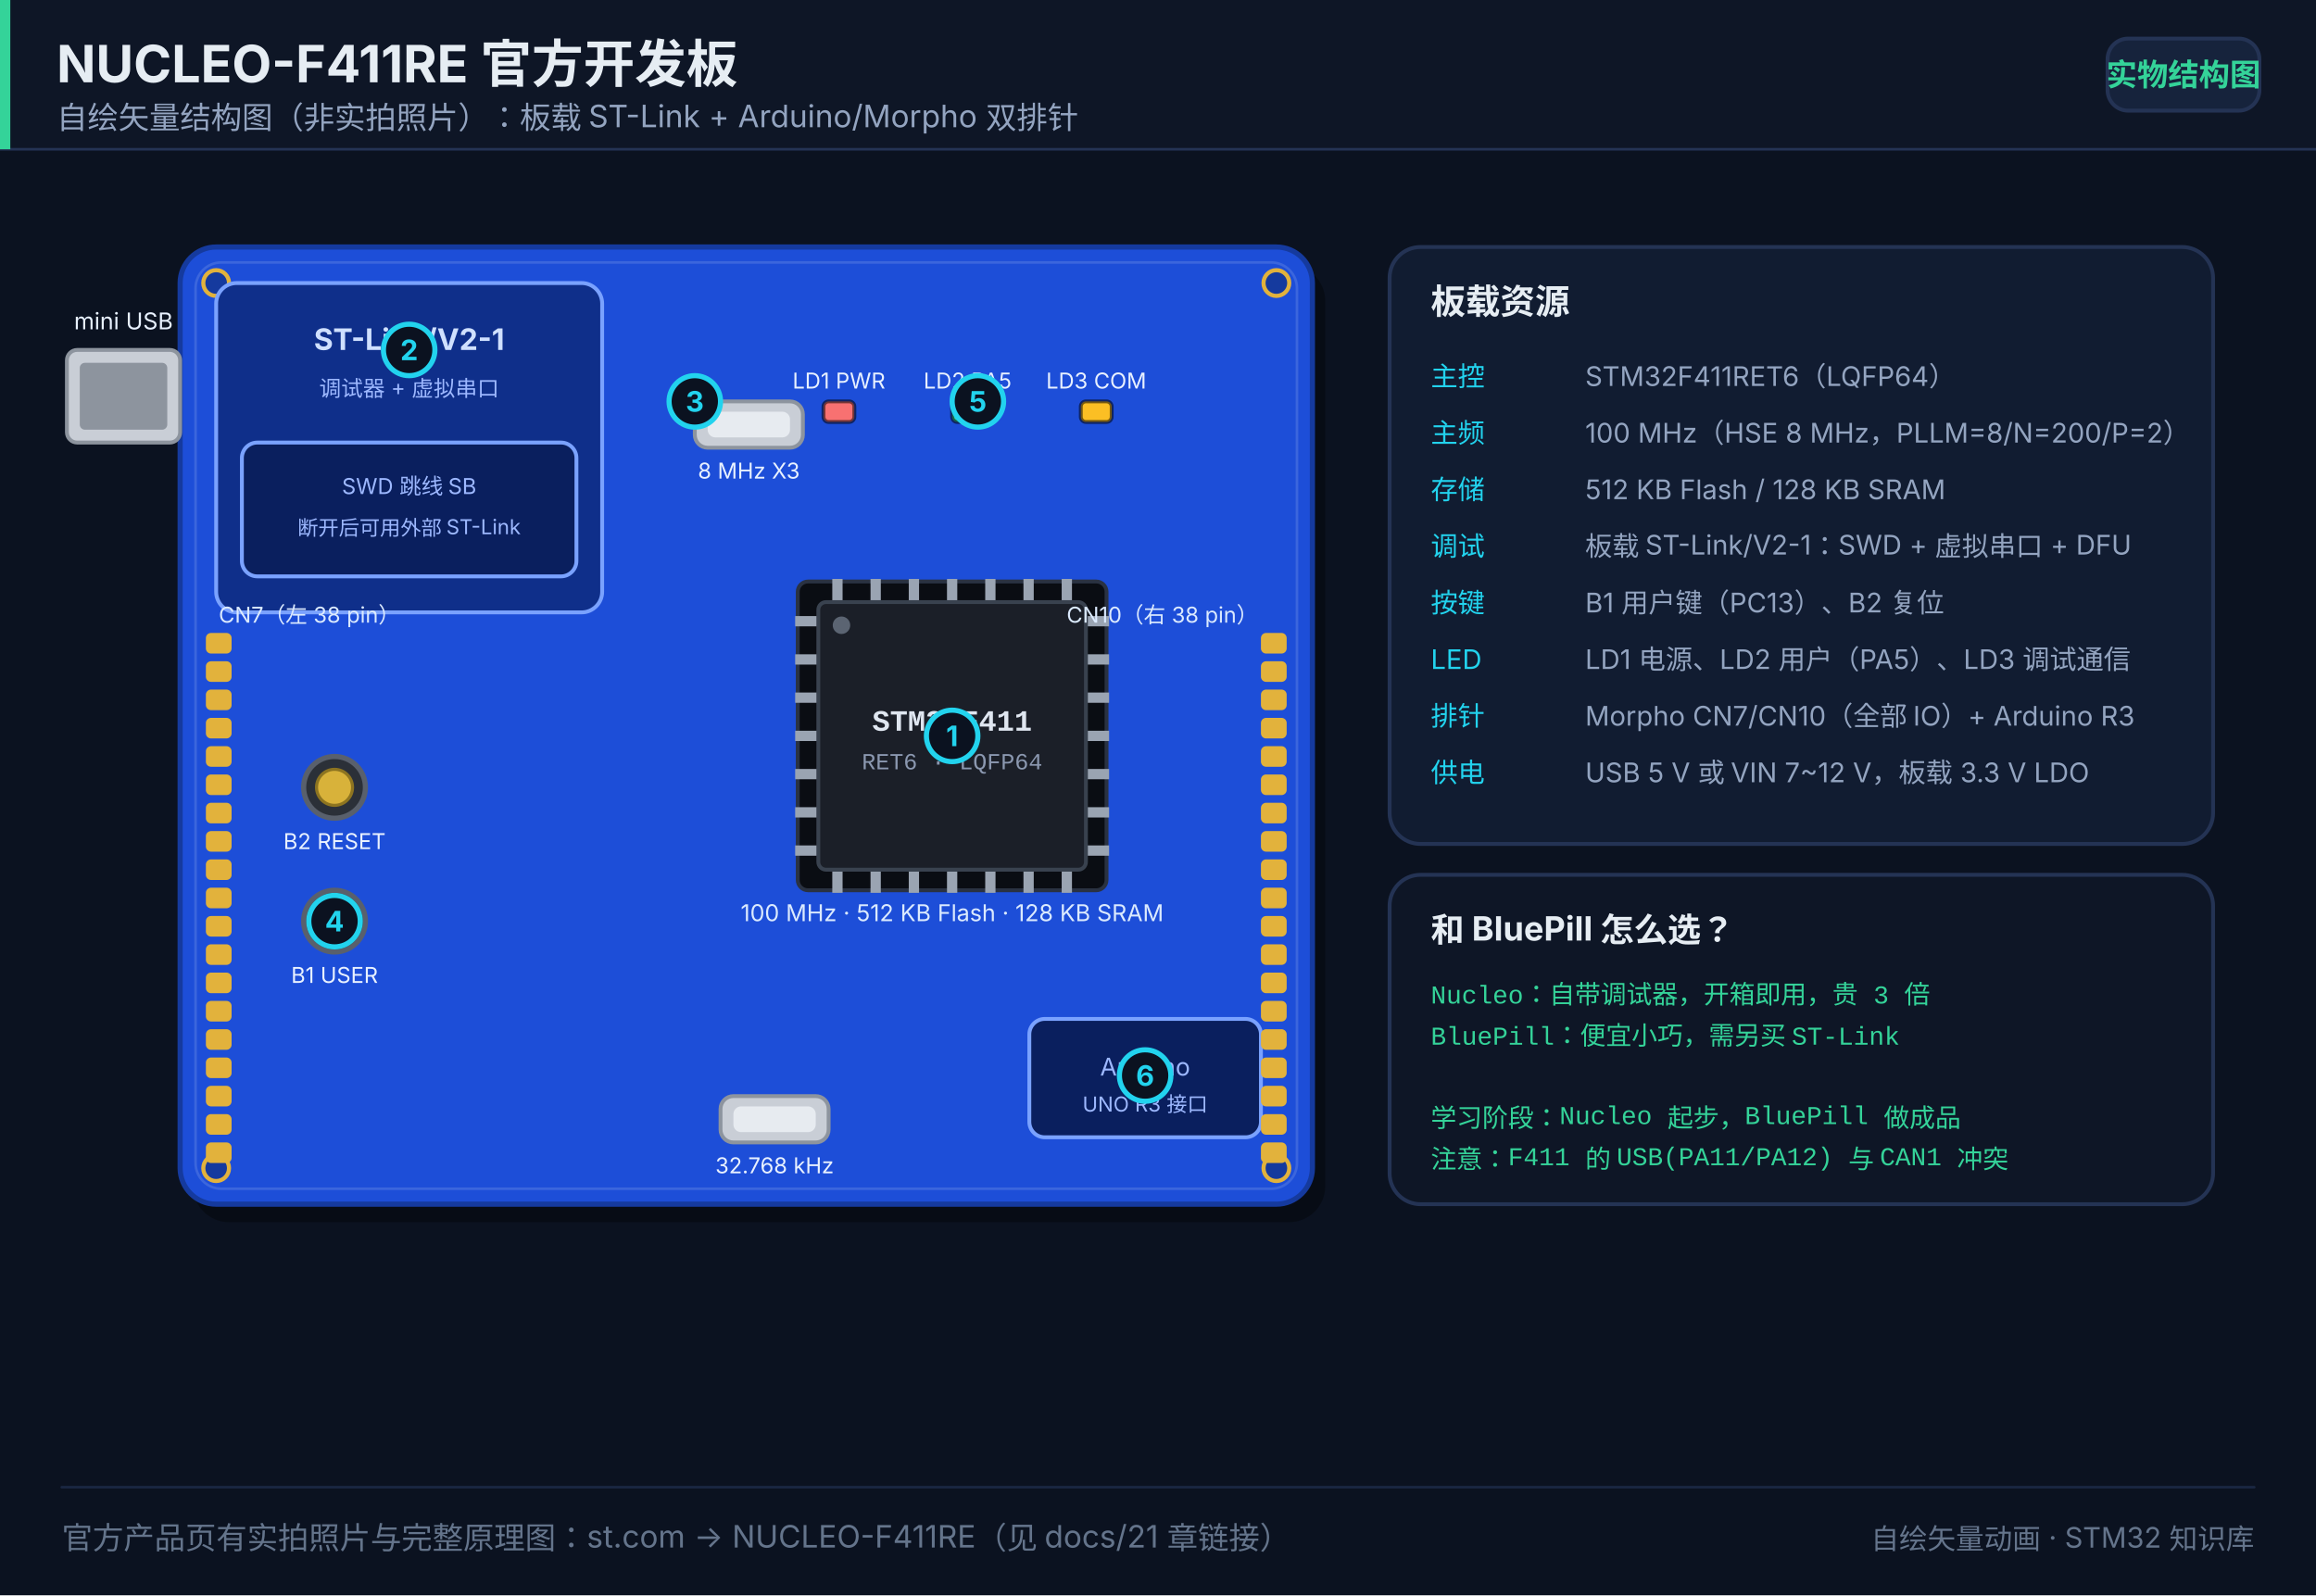
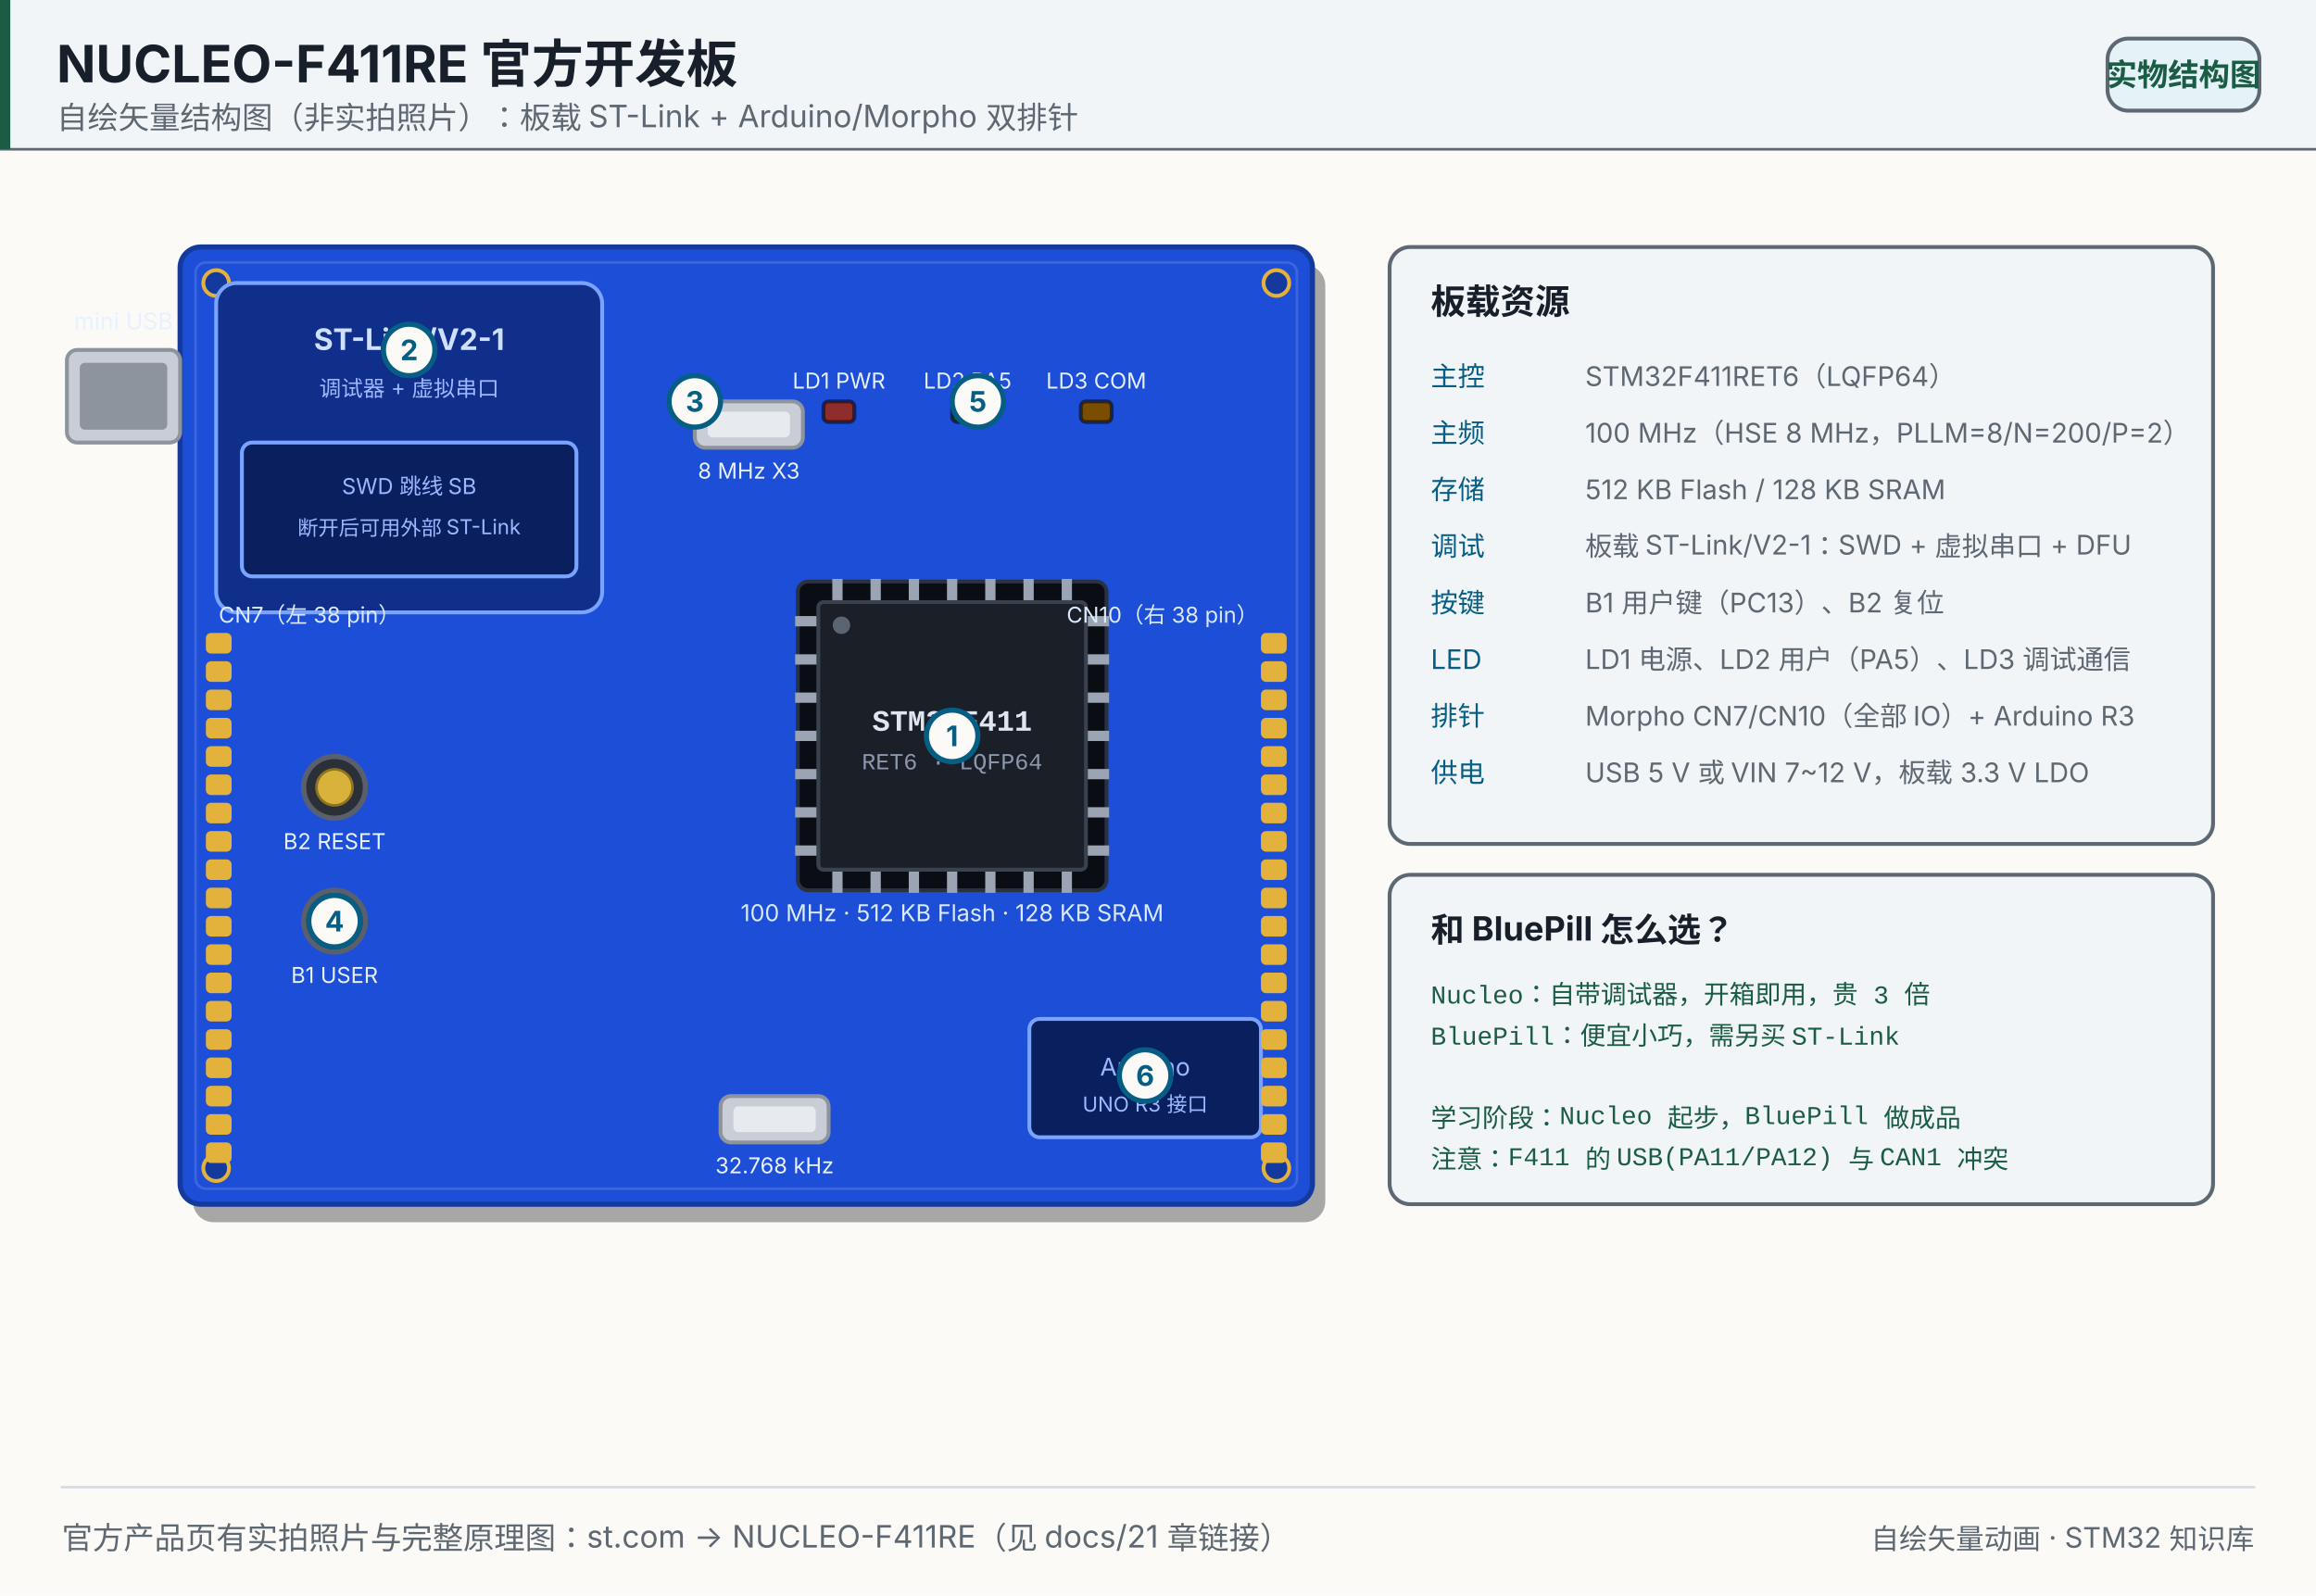
<svg xmlns="http://www.w3.org/2000/svg" width="900" height="620" viewBox="0 0 900 620" role="img" aria-label="NUCLEO-F411RE 官方开发板">
-   <rect x="0" y="0" width="900" height="620" fill="#0b1220" />
-   <rect x="0" y="0" width="900" height="58" fill="#0e1626" opacity="1" />
-   <line x1="0" y1="58" x2="900" y2="58" stroke="#243354" stroke-width="1" stroke-linecap="round" opacity="1" />
-   <rect x="0" y="0" width="4" height="58" fill="#34d399" opacity="1" />
-   <text x="22" y="32" font-size="20" fill="#e6edf3" text-anchor="start" opacity="1" font-family="'PingFang SC','Hiragino Sans GB','Microsoft YaHei',system-ui,-apple-system,'Segoe UI',sans-serif" font-weight="700">NUCLEO-F411RE 官方开发板</text>
-   <text x="22" y="50" font-size="12" fill="#93a4c0" text-anchor="start" opacity="1" font-family="'PingFang SC','Hiragino Sans GB','Microsoft YaHei',system-ui,-apple-system,'Segoe UI',sans-serif">自绘矢量结构图（非实拍照片）：板载 ST-Link + Arduino/Morpho 双排针</text>
-   <rect x="819" y="15" width="59" height="28" fill="#16233c" opacity="1" rx="8" stroke="#243354" stroke-width="1.5" />
-   <text x="848.5" y="33.32" font-size="12" fill="#34d399" text-anchor="middle" opacity="1" font-family="'PingFang SC','Hiragino Sans GB','Microsoft YaHei',system-ui,-apple-system,'Segoe UI',sans-serif" font-weight="600">实物结构图</text>
-   <rect x="75" y="103" width="440" height="372" fill="#00000055" opacity="1" rx="14" />
-   <rect x="70" y="96" width="440" height="372" fill="#1d4ed8" opacity="1" rx="14" stroke="#153a9e" stroke-width="2" />
-   <rect x="76" y="102" width="428" height="360" fill="none" opacity="1" rx="10" stroke="#ffffff22" stroke-width="1" />
-   <circle cx="84" cy="110" r="5" fill="#153a9e" opacity="1" stroke="#e2b23c" stroke-width="1.6" />
-   <circle cx="496" cy="110" r="5" fill="#153a9e" opacity="1" stroke="#e2b23c" stroke-width="1.6" />
-   <circle cx="84" cy="454" r="5" fill="#153a9e" opacity="1" stroke="#e2b23c" stroke-width="1.6" />
-   <circle cx="496" cy="454" r="5" fill="#153a9e" opacity="1" stroke="#e2b23c" stroke-width="1.6" />
+   <rect x="0" y="0" width="900" height="620" fill="#fbfaf7" />
+   <rect x="0" y="0" width="900" height="58" fill="#f1f5f7" opacity="1" />
+   <line x1="0" y1="58" x2="900" y2="58" stroke="#5e6872" stroke-width="1" stroke-linecap="round" opacity="1" />
+   <rect x="0" y="0" width="4" height="58" fill="#1b5c45" opacity="1" />
+   <text x="22" y="32" font-size="20" fill="#17202a" text-anchor="start" opacity="1" font-family="'PingFang SC','Hiragino Sans GB','Microsoft YaHei',system-ui,-apple-system,'Segoe UI',sans-serif" font-weight="700">NUCLEO-F411RE 官方开发板</text>
+   <text x="22" y="50" font-size="12" fill="#5e6872" text-anchor="start" opacity="1" font-family="'PingFang SC','Hiragino Sans GB','Microsoft YaHei',system-ui,-apple-system,'Segoe UI',sans-serif">自绘矢量结构图（非实拍照片）：板载 ST-Link + Arduino/Morpho 双排针</text>
+   <rect x="819" y="15" width="59" height="28" fill="#e5f3f8" opacity="1" rx="8" stroke="#5e6872" stroke-width="1.5" />
+   <text x="848.5" y="33.32" font-size="12" fill="#1b5c45" text-anchor="middle" opacity="1" font-family="'PingFang SC','Hiragino Sans GB','Microsoft YaHei',system-ui,-apple-system,'Segoe UI',sans-serif" font-weight="600">实物结构图</text>
+   <rect x="75" y="103" width="440" height="372" fill="#00000055" opacity="1" rx="8" />
+   <rect x="70" y="96" width="440" height="372" fill="#1d4ed8" opacity="1" rx="8" stroke="#153a9e" stroke-width="2" />
+   <rect x="76" y="102" width="428" height="360" fill="none" opacity="1" rx="4" stroke="#ffffff22" stroke-width="1" />
+   <circle cx="84" cy="110" r="5" fill="#153a9e" opacity="1" stroke="#e2b23c" stroke-width="1.5" />
+   <circle cx="496" cy="110" r="5" fill="#153a9e" opacity="1" stroke="#e2b23c" stroke-width="1.5" />
+   <circle cx="84" cy="454" r="5" fill="#153a9e" opacity="1" stroke="#e2b23c" stroke-width="1.5" />
+   <circle cx="496" cy="454" r="5" fill="#153a9e" opacity="1" stroke="#e2b23c" stroke-width="1.5" />
  <rect x="84" y="110" width="150" height="128" fill="#0f2f8a" opacity="1" rx="8" stroke="#7aa2ff" stroke-width="1.5" />
  <text x="159" y="136" font-size="11.5" fill="#cfe0ff" text-anchor="middle" opacity="1" font-family="'PingFang SC','Hiragino Sans GB','Microsoft YaHei',system-ui,-apple-system,'Segoe UI',sans-serif" font-weight="700">ST-Link/V2-1</text>
  <text x="159" y="154" font-size="8.5" fill="#9db8ff" text-anchor="middle" opacity="1" font-family="'PingFang SC','Hiragino Sans GB','Microsoft YaHei',system-ui,-apple-system,'Segoe UI',sans-serif">调试器 + 虚拟串口</text>
  <rect x="26" y="136" width="44" height="36" fill="#c9ced6" opacity="1" rx="4" stroke="#8d949e" stroke-width="1.5" />
  <rect x="31" y="141" width="34" height="26" fill="#8d949e" opacity="1" rx="2" />
  <text x="48" y="128" font-size="9" fill="#e8f1ff" text-anchor="middle" opacity="1" font-family="'PingFang SC','Hiragino Sans GB','Microsoft YaHei',system-ui,-apple-system,'Segoe UI',sans-serif">mini USB</text>
-   <rect x="94" y="172" width="130" height="52" fill="#0a1f5e" opacity="1" rx="6" stroke="#7aa2ff" stroke-width="1.5" />
+   <rect x="94" y="172" width="130" height="52" fill="#0a1f5e" opacity="1" rx="4" stroke="#7aa2ff" stroke-width="1.5" />
  <text x="159" y="192" font-size="8.5" fill="#9db8ff" text-anchor="middle" opacity="1" font-family="'PingFang SC','Hiragino Sans GB','Microsoft YaHei',system-ui,-apple-system,'Segoe UI',sans-serif">SWD 跳线 SB</text>
  <text x="159" y="208" font-size="8" fill="#9db8ff" text-anchor="middle" opacity="1" font-family="'PingFang SC','Hiragino Sans GB','Microsoft YaHei',system-ui,-apple-system,'Segoe UI',sans-serif">断开后可用外部 ST-Link</text>
  <rect x="310" y="226" width="120" height="120" fill="#0a0d13" opacity="1" rx="4" stroke="#2a3242" stroke-width="1.5" />
  <rect x="309" y="239.429" width="9" height="4" fill="#9aa4b2" opacity="1" />
  <rect x="422" y="239.429" width="9" height="4" fill="#9aa4b2" opacity="1" />
  <rect x="323.429" y="225" width="4" height="9" fill="#9aa4b2" opacity="1" />
  <rect x="323.429" y="338" width="4" height="9" fill="#9aa4b2" opacity="1" />
  <rect x="309" y="254.286" width="9" height="4" fill="#9aa4b2" opacity="1" />
  <rect x="422" y="254.286" width="9" height="4" fill="#9aa4b2" opacity="1" />
  <rect x="338.286" y="225" width="4" height="9" fill="#9aa4b2" opacity="1" />
  <rect x="338.286" y="338" width="4" height="9" fill="#9aa4b2" opacity="1" />
  <rect x="309" y="269.143" width="9" height="4" fill="#9aa4b2" opacity="1" />
  <rect x="422" y="269.143" width="9" height="4" fill="#9aa4b2" opacity="1" />
  <rect x="353.143" y="225" width="4" height="9" fill="#9aa4b2" opacity="1" />
  <rect x="353.143" y="338" width="4" height="9" fill="#9aa4b2" opacity="1" />
  <rect x="309" y="284" width="9" height="4" fill="#9aa4b2" opacity="1" />
  <rect x="422" y="284" width="9" height="4" fill="#9aa4b2" opacity="1" />
  <rect x="368" y="225" width="4" height="9" fill="#9aa4b2" opacity="1" />
  <rect x="368" y="338" width="4" height="9" fill="#9aa4b2" opacity="1" />
  <rect x="309" y="298.857" width="9" height="4" fill="#9aa4b2" opacity="1" />
  <rect x="422" y="298.857" width="9" height="4" fill="#9aa4b2" opacity="1" />
  <rect x="382.857" y="225" width="4" height="9" fill="#9aa4b2" opacity="1" />
  <rect x="382.857" y="338" width="4" height="9" fill="#9aa4b2" opacity="1" />
  <rect x="309" y="313.714" width="9" height="4" fill="#9aa4b2" opacity="1" />
  <rect x="422" y="313.714" width="9" height="4" fill="#9aa4b2" opacity="1" />
  <rect x="397.714" y="225" width="4" height="9" fill="#9aa4b2" opacity="1" />
  <rect x="397.714" y="338" width="4" height="9" fill="#9aa4b2" opacity="1" />
  <rect x="309" y="328.571" width="9" height="4" fill="#9aa4b2" opacity="1" />
  <rect x="422" y="328.571" width="9" height="4" fill="#9aa4b2" opacity="1" />
  <rect x="412.571" y="225" width="4" height="9" fill="#9aa4b2" opacity="1" />
  <rect x="412.571" y="338" width="4" height="9" fill="#9aa4b2" opacity="1" />
-   <rect x="318" y="234" width="104" height="104" fill="#1b1f28" opacity="1" rx="3" stroke="#39424f" stroke-width="1.5" />
+   <rect x="318" y="234" width="104" height="104" fill="#1b1f28" opacity="1" rx="2" stroke="#39424f" stroke-width="1.5" />
  <circle cx="327" cy="243" r="3.4" fill="#5b6472" opacity="1" />
  <text x="370" y="284" font-size="11.5" fill="#dfe6f0" text-anchor="middle" opacity="1" font-family="ui-monospace,SFMono-Regular,'JetBrains Mono',Consolas,'Courier New',monospace" font-weight="700">STM32F411</text>
  <text x="370" y="299" font-size="9" fill="#8b98b0" text-anchor="middle" opacity="1" font-family="ui-monospace,SFMono-Regular,'JetBrains Mono',Consolas,'Courier New',monospace">RET6 · LQFP64</text>
  <text x="370" y="358" font-size="9" fill="#dbeafe" text-anchor="middle" opacity="1" font-family="'PingFang SC','Hiragino Sans GB','Microsoft YaHei',system-ui,-apple-system,'Segoe UI',sans-serif">100 MHz · 512 KB Flash · 128 KB SRAM</text>
-   <rect x="270" y="156" width="42" height="18" fill="#c9ced6" opacity="1" rx="5" stroke="#8d949e" stroke-width="1.5" />
-   <rect x="275" y="160" width="32" height="10" fill="#e7ebf0" opacity="1" rx="3" />
+   <rect x="270" y="156" width="42" height="18" fill="#c9ced6" opacity="1" rx="4" stroke="#8d949e" stroke-width="1.5" />
+   <rect x="275" y="160" width="32" height="10" fill="#e7ebf0" opacity="1" rx="2" />
  <text x="291" y="186" font-size="8.5" fill="#e8f1ff" text-anchor="middle" opacity="1" font-family="'PingFang SC','Hiragino Sans GB','Microsoft YaHei',system-ui,-apple-system,'Segoe UI',sans-serif">8 MHz X3</text>
-   <rect x="280" y="426" width="42" height="18" fill="#c9ced6" opacity="1" rx="5" stroke="#8d949e" stroke-width="1.5" />
-   <rect x="285" y="430" width="32" height="10" fill="#e7ebf0" opacity="1" rx="3" />
+   <rect x="280" y="426" width="42" height="18" fill="#c9ced6" opacity="1" rx="4" stroke="#8d949e" stroke-width="1.5" />
+   <rect x="285" y="430" width="32" height="10" fill="#e7ebf0" opacity="1" rx="2" />
  <text x="301" y="456" font-size="8.5" fill="#e8f1ff" text-anchor="middle" opacity="1" font-family="'PingFang SC','Hiragino Sans GB','Microsoft YaHei',system-ui,-apple-system,'Segoe UI',sans-serif">32.768 kHz</text>
  <circle cx="130" cy="306" r="12" fill="#2b3038" opacity="1" stroke="#59606c" stroke-width="2" />
-   <circle cx="130" cy="306" r="7" fill="#d8b23a" opacity="1" stroke="#8d7420" stroke-width="1.2" />
+   <circle cx="130" cy="306" r="7" fill="#d8b23a" opacity="1" stroke="#8d7420" stroke-width="1" />
  <text x="130" y="330" font-size="8.5" fill="#e8f1ff" text-anchor="middle" opacity="1" font-family="'PingFang SC','Hiragino Sans GB','Microsoft YaHei',system-ui,-apple-system,'Segoe UI',sans-serif">B2 RESET</text>
  <circle cx="130" cy="358" r="12" fill="#2b3038" opacity="1" stroke="#59606c" stroke-width="2" />
-   <circle cx="130" cy="358" r="7" fill="#d8b23a" opacity="1" stroke="#8d7420" stroke-width="1.2" />
+   <circle cx="130" cy="358" r="7" fill="#d8b23a" opacity="1" stroke="#8d7420" stroke-width="1" />
  <text x="130" y="382" font-size="8.5" fill="#e8f1ff" text-anchor="middle" opacity="1" font-family="'PingFang SC','Hiragino Sans GB','Microsoft YaHei',system-ui,-apple-system,'Segoe UI',sans-serif">B1 USER</text>
-   <rect x="370" y="156" width="12" height="8" fill="#34d399" opacity="1" rx="2" stroke="#00000088" stroke-width="1.5" />
+   <rect x="370" y="156" width="12" height="8" fill="#1b5c45" opacity="1" rx="2" stroke="#00000088" stroke-width="1.5" />
  <text x="376" y="151" font-size="8.5" fill="#e8f1ff" text-anchor="middle" opacity="1" font-family="'PingFang SC','Hiragino Sans GB','Microsoft YaHei',system-ui,-apple-system,'Segoe UI',sans-serif">LD2 PA5</text>
-   <rect x="320" y="156" width="12" height="8" fill="#f87171" opacity="1" rx="2" stroke="#00000088" stroke-width="1.5" />
+   <rect x="320" y="156" width="12" height="8" fill="#8f2d2d" opacity="1" rx="2" stroke="#00000088" stroke-width="1.5" />
  <text x="326" y="151" font-size="8.5" fill="#e8f1ff" text-anchor="middle" opacity="1" font-family="'PingFang SC','Hiragino Sans GB','Microsoft YaHei',system-ui,-apple-system,'Segoe UI',sans-serif">LD1 PWR</text>
-   <rect x="420" y="156" width="12" height="8" fill="#fbbf24" opacity="1" rx="2" stroke="#00000088" stroke-width="1.5" />
+   <rect x="420" y="156" width="12" height="8" fill="#7a4e00" opacity="1" rx="2" stroke="#00000088" stroke-width="1.5" />
  <text x="426" y="151" font-size="8.5" fill="#e8f1ff" text-anchor="middle" opacity="1" font-family="'PingFang SC','Hiragino Sans GB','Microsoft YaHei',system-ui,-apple-system,'Segoe UI',sans-serif">LD3 COM</text>
-   <rect x="400" y="396" width="90" height="46" fill="#0a1f5e" opacity="1" rx="6" stroke="#7aa2ff" stroke-width="1.5" />
+   <rect x="400" y="396" width="90" height="46" fill="#0a1f5e" opacity="1" rx="4" stroke="#7aa2ff" stroke-width="1.5" />
  <text x="445" y="418" font-size="9.5" fill="#9db8ff" text-anchor="middle" opacity="1" font-family="'PingFang SC','Hiragino Sans GB','Microsoft YaHei',system-ui,-apple-system,'Segoe UI',sans-serif">Arduino</text>
  <text x="445" y="432" font-size="8" fill="#9db8ff" text-anchor="middle" opacity="1" font-family="'PingFang SC','Hiragino Sans GB','Microsoft YaHei',system-ui,-apple-system,'Segoe UI',sans-serif">UNO R3 接口</text>
  <rect x="80" y="246" width="10" height="8" fill="#e2b23c" opacity="1" rx="2" />
  <rect x="490" y="246" width="10" height="8" fill="#e2b23c" opacity="1" rx="2" />
  <rect x="80" y="257" width="10" height="8" fill="#e2b23c" opacity="1" rx="2" />
  <rect x="490" y="257" width="10" height="8" fill="#e2b23c" opacity="1" rx="2" />
  <rect x="80" y="268" width="10" height="8" fill="#e2b23c" opacity="1" rx="2" />
  <rect x="490" y="268" width="10" height="8" fill="#e2b23c" opacity="1" rx="2" />
  <rect x="80" y="279" width="10" height="8" fill="#e2b23c" opacity="1" rx="2" />
  <rect x="490" y="279" width="10" height="8" fill="#e2b23c" opacity="1" rx="2" />
  <rect x="80" y="290" width="10" height="8" fill="#e2b23c" opacity="1" rx="2" />
  <rect x="490" y="290" width="10" height="8" fill="#e2b23c" opacity="1" rx="2" />
  <rect x="80" y="301" width="10" height="8" fill="#e2b23c" opacity="1" rx="2" />
  <rect x="490" y="301" width="10" height="8" fill="#e2b23c" opacity="1" rx="2" />
  <rect x="80" y="312" width="10" height="8" fill="#e2b23c" opacity="1" rx="2" />
  <rect x="490" y="312" width="10" height="8" fill="#e2b23c" opacity="1" rx="2" />
  <rect x="80" y="323" width="10" height="8" fill="#e2b23c" opacity="1" rx="2" />
  <rect x="490" y="323" width="10" height="8" fill="#e2b23c" opacity="1" rx="2" />
  <rect x="80" y="334" width="10" height="8" fill="#e2b23c" opacity="1" rx="2" />
  <rect x="490" y="334" width="10" height="8" fill="#e2b23c" opacity="1" rx="2" />
  <rect x="80" y="345" width="10" height="8" fill="#e2b23c" opacity="1" rx="2" />
  <rect x="490" y="345" width="10" height="8" fill="#e2b23c" opacity="1" rx="2" />
  <rect x="80" y="356" width="10" height="8" fill="#e2b23c" opacity="1" rx="2" />
  <rect x="490" y="356" width="10" height="8" fill="#e2b23c" opacity="1" rx="2" />
  <rect x="80" y="367" width="10" height="8" fill="#e2b23c" opacity="1" rx="2" />
  <rect x="490" y="367" width="10" height="8" fill="#e2b23c" opacity="1" rx="2" />
  <rect x="80" y="378" width="10" height="8" fill="#e2b23c" opacity="1" rx="2" />
  <rect x="490" y="378" width="10" height="8" fill="#e2b23c" opacity="1" rx="2" />
  <rect x="80" y="389" width="10" height="8" fill="#e2b23c" opacity="1" rx="2" />
  <rect x="490" y="389" width="10" height="8" fill="#e2b23c" opacity="1" rx="2" />
  <rect x="80" y="400" width="10" height="8" fill="#e2b23c" opacity="1" rx="2" />
  <rect x="490" y="400" width="10" height="8" fill="#e2b23c" opacity="1" rx="2" />
  <rect x="80" y="411" width="10" height="8" fill="#e2b23c" opacity="1" rx="2" />
  <rect x="490" y="411" width="10" height="8" fill="#e2b23c" opacity="1" rx="2" />
  <rect x="80" y="422" width="10" height="8" fill="#e2b23c" opacity="1" rx="2" />
  <rect x="490" y="422" width="10" height="8" fill="#e2b23c" opacity="1" rx="2" />
  <rect x="80" y="433" width="10" height="8" fill="#e2b23c" opacity="1" rx="2" />
  <rect x="490" y="433" width="10" height="8" fill="#e2b23c" opacity="1" rx="2" />
  <rect x="80" y="444" width="10" height="8" fill="#e2b23c" opacity="1" rx="2" />
  <rect x="490" y="444" width="10" height="8" fill="#e2b23c" opacity="1" rx="2" />
  <text x="85" y="242" font-size="8.5" fill="#dbeafe" text-anchor="start" opacity="1" font-family="'PingFang SC','Hiragino Sans GB','Microsoft YaHei',system-ui,-apple-system,'Segoe UI',sans-serif">CN7（左 38 pin）</text>
  <text x="489" y="242" font-size="8.5" fill="#dbeafe" text-anchor="end" opacity="1" font-family="'PingFang SC','Hiragino Sans GB','Microsoft YaHei',system-ui,-apple-system,'Segoe UI',sans-serif">CN10（右 38 pin）</text>
-   <circle cx="370" cy="286" r="10" fill="#0b1220" opacity="1" stroke="#22d3ee" stroke-width="2" />
-   <text x="370" y="290" font-size="11" fill="#22d3ee" text-anchor="middle" opacity="1" font-family="'PingFang SC','Hiragino Sans GB','Microsoft YaHei',system-ui,-apple-system,'Segoe UI',sans-serif" font-weight="700">1</text>
-   <circle cx="159" cy="136" r="10" fill="#0b1220" opacity="1" stroke="#22d3ee" stroke-width="2" />
-   <text x="159" y="140" font-size="11" fill="#22d3ee" text-anchor="middle" opacity="1" font-family="'PingFang SC','Hiragino Sans GB','Microsoft YaHei',system-ui,-apple-system,'Segoe UI',sans-serif" font-weight="700">2</text>
-   <circle cx="270" cy="156" r="10" fill="#0b1220" opacity="1" stroke="#22d3ee" stroke-width="2" />
-   <text x="270" y="160" font-size="11" fill="#22d3ee" text-anchor="middle" opacity="1" font-family="'PingFang SC','Hiragino Sans GB','Microsoft YaHei',system-ui,-apple-system,'Segoe UI',sans-serif" font-weight="700">3</text>
-   <circle cx="130" cy="358" r="10" fill="#0b1220" opacity="1" stroke="#22d3ee" stroke-width="2" />
-   <text x="130" y="362" font-size="11" fill="#22d3ee" text-anchor="middle" opacity="1" font-family="'PingFang SC','Hiragino Sans GB','Microsoft YaHei',system-ui,-apple-system,'Segoe UI',sans-serif" font-weight="700">4</text>
-   <circle cx="380" cy="156" r="10" fill="#0b1220" opacity="1" stroke="#22d3ee" stroke-width="2" />
-   <text x="380" y="160" font-size="11" fill="#22d3ee" text-anchor="middle" opacity="1" font-family="'PingFang SC','Hiragino Sans GB','Microsoft YaHei',system-ui,-apple-system,'Segoe UI',sans-serif" font-weight="700">5</text>
-   <circle cx="445" cy="418" r="10" fill="#0b1220" opacity="1" stroke="#22d3ee" stroke-width="2" />
-   <text x="445" y="422" font-size="11" fill="#22d3ee" text-anchor="middle" opacity="1" font-family="'PingFang SC','Hiragino Sans GB','Microsoft YaHei',system-ui,-apple-system,'Segoe UI',sans-serif" font-weight="700">6</text>
-   <rect x="540" y="96" width="320" height="232" fill="#111c31" opacity="1" rx="12" stroke="#243354" stroke-width="1.5" />
-   <text x="556" y="122" font-size="13.5" fill="#e6edf3" text-anchor="start" opacity="1" font-family="'PingFang SC','Hiragino Sans GB','Microsoft YaHei',system-ui,-apple-system,'Segoe UI',sans-serif" font-weight="700">板载资源</text>
-   <text x="556" y="150" font-size="10.5" fill="#22d3ee" text-anchor="start" opacity="1" font-family="'PingFang SC','Hiragino Sans GB','Microsoft YaHei',system-ui,-apple-system,'Segoe UI',sans-serif">主控</text>
-   <text x="616" y="150" font-size="10.5" fill="#93a4c0" text-anchor="start" opacity="1" font-family="'PingFang SC','Hiragino Sans GB','Microsoft YaHei',system-ui,-apple-system,'Segoe UI',sans-serif">STM32F411RET6（LQFP64）</text>
-   <text x="556" y="172" font-size="10.5" fill="#22d3ee" text-anchor="start" opacity="1" font-family="'PingFang SC','Hiragino Sans GB','Microsoft YaHei',system-ui,-apple-system,'Segoe UI',sans-serif">主频</text>
-   <text x="616" y="172" font-size="10.5" fill="#93a4c0" text-anchor="start" opacity="1" font-family="'PingFang SC','Hiragino Sans GB','Microsoft YaHei',system-ui,-apple-system,'Segoe UI',sans-serif">100 MHz（HSE 8 MHz，PLLM=8/N=200/P=2）</text>
-   <text x="556" y="194" font-size="10.5" fill="#22d3ee" text-anchor="start" opacity="1" font-family="'PingFang SC','Hiragino Sans GB','Microsoft YaHei',system-ui,-apple-system,'Segoe UI',sans-serif">存储</text>
-   <text x="616" y="194" font-size="10.5" fill="#93a4c0" text-anchor="start" opacity="1" font-family="'PingFang SC','Hiragino Sans GB','Microsoft YaHei',system-ui,-apple-system,'Segoe UI',sans-serif">512 KB Flash / 128 KB SRAM</text>
-   <text x="556" y="216" font-size="10.5" fill="#22d3ee" text-anchor="start" opacity="1" font-family="'PingFang SC','Hiragino Sans GB','Microsoft YaHei',system-ui,-apple-system,'Segoe UI',sans-serif">调试</text>
-   <text x="616" y="216" font-size="10.5" fill="#93a4c0" text-anchor="start" opacity="1" font-family="'PingFang SC','Hiragino Sans GB','Microsoft YaHei',system-ui,-apple-system,'Segoe UI',sans-serif">板载 ST-Link/V2-1：SWD + 虚拟串口 + DFU</text>
-   <text x="556" y="238" font-size="10.5" fill="#22d3ee" text-anchor="start" opacity="1" font-family="'PingFang SC','Hiragino Sans GB','Microsoft YaHei',system-ui,-apple-system,'Segoe UI',sans-serif">按键</text>
-   <text x="616" y="238" font-size="10.5" fill="#93a4c0" text-anchor="start" opacity="1" font-family="'PingFang SC','Hiragino Sans GB','Microsoft YaHei',system-ui,-apple-system,'Segoe UI',sans-serif">B1 用户键（PC13）、B2 复位</text>
-   <text x="556" y="260" font-size="10.5" fill="#22d3ee" text-anchor="start" opacity="1" font-family="'PingFang SC','Hiragino Sans GB','Microsoft YaHei',system-ui,-apple-system,'Segoe UI',sans-serif">LED</text>
-   <text x="616" y="260" font-size="10.5" fill="#93a4c0" text-anchor="start" opacity="1" font-family="'PingFang SC','Hiragino Sans GB','Microsoft YaHei',system-ui,-apple-system,'Segoe UI',sans-serif">LD1 电源、LD2 用户（PA5）、LD3 调试通信</text>
-   <text x="556" y="282" font-size="10.5" fill="#22d3ee" text-anchor="start" opacity="1" font-family="'PingFang SC','Hiragino Sans GB','Microsoft YaHei',system-ui,-apple-system,'Segoe UI',sans-serif">排针</text>
-   <text x="616" y="282" font-size="10.5" fill="#93a4c0" text-anchor="start" opacity="1" font-family="'PingFang SC','Hiragino Sans GB','Microsoft YaHei',system-ui,-apple-system,'Segoe UI',sans-serif">Morpho CN7/CN10（全部 IO）+ Arduino R3</text>
-   <text x="556" y="304" font-size="10.5" fill="#22d3ee" text-anchor="start" opacity="1" font-family="'PingFang SC','Hiragino Sans GB','Microsoft YaHei',system-ui,-apple-system,'Segoe UI',sans-serif">供电</text>
-   <text x="616" y="304" font-size="10.5" fill="#93a4c0" text-anchor="start" opacity="1" font-family="'PingFang SC','Hiragino Sans GB','Microsoft YaHei',system-ui,-apple-system,'Segoe UI',sans-serif">USB 5 V 或 VIN 7~12 V，板载 3.3 V LDO</text>
-   <rect x="540" y="340" width="320" height="128" fill="#0e1626" opacity="1" rx="12" stroke="#243354" stroke-width="1.5" />
-   <text x="556" y="366" font-size="13" fill="#e6edf3" text-anchor="start" opacity="1" font-family="'PingFang SC','Hiragino Sans GB','Microsoft YaHei',system-ui,-apple-system,'Segoe UI',sans-serif" font-weight="700">和 BluePill 怎么选？</text>
-   <text x="556" y="390" font-size="10" fill="#34d399" text-anchor="start" opacity="1" font-family="ui-monospace,SFMono-Regular,'JetBrains Mono',Consolas,'Courier New',monospace">Nucleo：自带调试器，开箱即用，贵 3 倍</text>
-   <text x="556" y="406" font-size="10" fill="#34d399" text-anchor="start" opacity="1" font-family="ui-monospace,SFMono-Regular,'JetBrains Mono',Consolas,'Courier New',monospace">BluePill：便宜小巧，需另买 ST-Link</text>
-   <text x="556" y="422" font-size="10" fill="#34d399" text-anchor="start" opacity="1" font-family="ui-monospace,SFMono-Regular,'JetBrains Mono',Consolas,'Courier New',monospace" />
-   <text x="556" y="438" font-size="10" fill="#34d399" text-anchor="start" opacity="1" font-family="ui-monospace,SFMono-Regular,'JetBrains Mono',Consolas,'Courier New',monospace">学习阶段：Nucleo 起步，BluePill 做成品</text>
-   <text x="556" y="454" font-size="10" fill="#34d399" text-anchor="start" opacity="1" font-family="ui-monospace,SFMono-Regular,'JetBrains Mono',Consolas,'Courier New',monospace">注意：F411 的 USB(PA11/PA12) 与 CAN1 冲突</text>
-   <line x1="24" y1="578" x2="876" y2="578" stroke="#1a2742" stroke-width="1" stroke-linecap="round" opacity="1" />
-   <text x="24" y="602" font-size="12" fill="#64748b" text-anchor="start" opacity="1" font-family="'PingFang SC','Hiragino Sans GB','Microsoft YaHei',system-ui,-apple-system,'Segoe UI',sans-serif">官方产品页有实拍照片与完整原理图：st.com → NUCLEO-F411RE（见 docs/21 章链接）</text>
-   <text x="876" y="602" font-size="11" fill="#64748b" text-anchor="end" opacity="1" font-family="'PingFang SC','Hiragino Sans GB','Microsoft YaHei',system-ui,-apple-system,'Segoe UI',sans-serif">自绘矢量动画 · STM32 知识库</text>
+   <circle cx="370" cy="286" r="10" fill="#fbfaf7" opacity="1" stroke="#075e84" stroke-width="2" />
+   <text x="370" y="290" font-size="11" fill="#075e84" text-anchor="middle" opacity="1" font-family="'PingFang SC','Hiragino Sans GB','Microsoft YaHei',system-ui,-apple-system,'Segoe UI',sans-serif" font-weight="700">1</text>
+   <circle cx="159" cy="136" r="10" fill="#fbfaf7" opacity="1" stroke="#075e84" stroke-width="2" />
+   <text x="159" y="140" font-size="11" fill="#075e84" text-anchor="middle" opacity="1" font-family="'PingFang SC','Hiragino Sans GB','Microsoft YaHei',system-ui,-apple-system,'Segoe UI',sans-serif" font-weight="700">2</text>
+   <circle cx="270" cy="156" r="10" fill="#fbfaf7" opacity="1" stroke="#075e84" stroke-width="2" />
+   <text x="270" y="160" font-size="11" fill="#075e84" text-anchor="middle" opacity="1" font-family="'PingFang SC','Hiragino Sans GB','Microsoft YaHei',system-ui,-apple-system,'Segoe UI',sans-serif" font-weight="700">3</text>
+   <circle cx="130" cy="358" r="10" fill="#fbfaf7" opacity="1" stroke="#075e84" stroke-width="2" />
+   <text x="130" y="362" font-size="11" fill="#075e84" text-anchor="middle" opacity="1" font-family="'PingFang SC','Hiragino Sans GB','Microsoft YaHei',system-ui,-apple-system,'Segoe UI',sans-serif" font-weight="700">4</text>
+   <circle cx="380" cy="156" r="10" fill="#fbfaf7" opacity="1" stroke="#075e84" stroke-width="2" />
+   <text x="380" y="160" font-size="11" fill="#075e84" text-anchor="middle" opacity="1" font-family="'PingFang SC','Hiragino Sans GB','Microsoft YaHei',system-ui,-apple-system,'Segoe UI',sans-serif" font-weight="700">5</text>
+   <circle cx="445" cy="418" r="10" fill="#fbfaf7" opacity="1" stroke="#075e84" stroke-width="2" />
+   <text x="445" y="422" font-size="11" fill="#075e84" text-anchor="middle" opacity="1" font-family="'PingFang SC','Hiragino Sans GB','Microsoft YaHei',system-ui,-apple-system,'Segoe UI',sans-serif" font-weight="700">6</text>
+   <rect x="540" y="96" width="320" height="232" fill="#f1f5f7" opacity="1" rx="8" stroke="#5e6872" stroke-width="1.5" />
+   <text x="556" y="122" font-size="13.5" fill="#17202a" text-anchor="start" opacity="1" font-family="'PingFang SC','Hiragino Sans GB','Microsoft YaHei',system-ui,-apple-system,'Segoe UI',sans-serif" font-weight="700">板载资源</text>
+   <text x="556" y="150" font-size="10.5" fill="#075e84" text-anchor="start" opacity="1" font-family="'PingFang SC','Hiragino Sans GB','Microsoft YaHei',system-ui,-apple-system,'Segoe UI',sans-serif">主控</text>
+   <text x="616" y="150" font-size="10.5" fill="#5e6872" text-anchor="start" opacity="1" font-family="'PingFang SC','Hiragino Sans GB','Microsoft YaHei',system-ui,-apple-system,'Segoe UI',sans-serif">STM32F411RET6（LQFP64）</text>
+   <text x="556" y="172" font-size="10.5" fill="#075e84" text-anchor="start" opacity="1" font-family="'PingFang SC','Hiragino Sans GB','Microsoft YaHei',system-ui,-apple-system,'Segoe UI',sans-serif">主频</text>
+   <text x="616" y="172" font-size="10.5" fill="#5e6872" text-anchor="start" opacity="1" font-family="'PingFang SC','Hiragino Sans GB','Microsoft YaHei',system-ui,-apple-system,'Segoe UI',sans-serif">100 MHz（HSE 8 MHz，PLLM=8/N=200/P=2）</text>
+   <text x="556" y="194" font-size="10.5" fill="#075e84" text-anchor="start" opacity="1" font-family="'PingFang SC','Hiragino Sans GB','Microsoft YaHei',system-ui,-apple-system,'Segoe UI',sans-serif">存储</text>
+   <text x="616" y="194" font-size="10.5" fill="#5e6872" text-anchor="start" opacity="1" font-family="'PingFang SC','Hiragino Sans GB','Microsoft YaHei',system-ui,-apple-system,'Segoe UI',sans-serif">512 KB Flash / 128 KB SRAM</text>
+   <text x="556" y="216" font-size="10.5" fill="#075e84" text-anchor="start" opacity="1" font-family="'PingFang SC','Hiragino Sans GB','Microsoft YaHei',system-ui,-apple-system,'Segoe UI',sans-serif">调试</text>
+   <text x="616" y="216" font-size="10.5" fill="#5e6872" text-anchor="start" opacity="1" font-family="'PingFang SC','Hiragino Sans GB','Microsoft YaHei',system-ui,-apple-system,'Segoe UI',sans-serif">板载 ST-Link/V2-1：SWD + 虚拟串口 + DFU</text>
+   <text x="556" y="238" font-size="10.5" fill="#075e84" text-anchor="start" opacity="1" font-family="'PingFang SC','Hiragino Sans GB','Microsoft YaHei',system-ui,-apple-system,'Segoe UI',sans-serif">按键</text>
+   <text x="616" y="238" font-size="10.5" fill="#5e6872" text-anchor="start" opacity="1" font-family="'PingFang SC','Hiragino Sans GB','Microsoft YaHei',system-ui,-apple-system,'Segoe UI',sans-serif">B1 用户键（PC13）、B2 复位</text>
+   <text x="556" y="260" font-size="10.5" fill="#075e84" text-anchor="start" opacity="1" font-family="'PingFang SC','Hiragino Sans GB','Microsoft YaHei',system-ui,-apple-system,'Segoe UI',sans-serif">LED</text>
+   <text x="616" y="260" font-size="10.5" fill="#5e6872" text-anchor="start" opacity="1" font-family="'PingFang SC','Hiragino Sans GB','Microsoft YaHei',system-ui,-apple-system,'Segoe UI',sans-serif">LD1 电源、LD2 用户（PA5）、LD3 调试通信</text>
+   <text x="556" y="282" font-size="10.5" fill="#075e84" text-anchor="start" opacity="1" font-family="'PingFang SC','Hiragino Sans GB','Microsoft YaHei',system-ui,-apple-system,'Segoe UI',sans-serif">排针</text>
+   <text x="616" y="282" font-size="10.5" fill="#5e6872" text-anchor="start" opacity="1" font-family="'PingFang SC','Hiragino Sans GB','Microsoft YaHei',system-ui,-apple-system,'Segoe UI',sans-serif">Morpho CN7/CN10（全部 IO）+ Arduino R3</text>
+   <text x="556" y="304" font-size="10.5" fill="#075e84" text-anchor="start" opacity="1" font-family="'PingFang SC','Hiragino Sans GB','Microsoft YaHei',system-ui,-apple-system,'Segoe UI',sans-serif">供电</text>
+   <text x="616" y="304" font-size="10.5" fill="#5e6872" text-anchor="start" opacity="1" font-family="'PingFang SC','Hiragino Sans GB','Microsoft YaHei',system-ui,-apple-system,'Segoe UI',sans-serif">USB 5 V 或 VIN 7~12 V，板载 3.3 V LDO</text>
+   <rect x="540" y="340" width="320" height="128" fill="#f1f5f7" opacity="1" rx="8" stroke="#5e6872" stroke-width="1.5" />
+   <text x="556" y="366" font-size="13" fill="#17202a" text-anchor="start" opacity="1" font-family="'PingFang SC','Hiragino Sans GB','Microsoft YaHei',system-ui,-apple-system,'Segoe UI',sans-serif" font-weight="700">和 BluePill 怎么选？</text>
+   <text x="556" y="390" font-size="10" fill="#1b5c45" text-anchor="start" opacity="1" font-family="ui-monospace,SFMono-Regular,'JetBrains Mono',Consolas,'Courier New',monospace">Nucleo：自带调试器，开箱即用，贵 3 倍</text>
+   <text x="556" y="406" font-size="10" fill="#1b5c45" text-anchor="start" opacity="1" font-family="ui-monospace,SFMono-Regular,'JetBrains Mono',Consolas,'Courier New',monospace">BluePill：便宜小巧，需另买 ST-Link</text>
+   <text x="556" y="422" font-size="10" fill="#1b5c45" text-anchor="start" opacity="1" font-family="ui-monospace,SFMono-Regular,'JetBrains Mono',Consolas,'Courier New',monospace" />
+   <text x="556" y="438" font-size="10" fill="#1b5c45" text-anchor="start" opacity="1" font-family="ui-monospace,SFMono-Regular,'JetBrains Mono',Consolas,'Courier New',monospace">学习阶段：Nucleo 起步，BluePill 做成品</text>
+   <text x="556" y="454" font-size="10" fill="#1b5c45" text-anchor="start" opacity="1" font-family="ui-monospace,SFMono-Regular,'JetBrains Mono',Consolas,'Courier New',monospace">注意：F411 的 USB(PA11/PA12) 与 CAN1 冲突</text>
+   <line x1="24" y1="578" x2="876" y2="578" stroke="#d7dce1" stroke-width="1" stroke-linecap="round" opacity="1" />
+   <text x="24" y="602" font-size="12" fill="#5e6872" text-anchor="start" opacity="1" font-family="'PingFang SC','Hiragino Sans GB','Microsoft YaHei',system-ui,-apple-system,'Segoe UI',sans-serif">官方产品页有实拍照片与完整原理图：st.com → NUCLEO-F411RE（见 docs/21 章链接）</text>
+   <text x="876" y="602" font-size="11" fill="#5e6872" text-anchor="end" opacity="1" font-family="'PingFang SC','Hiragino Sans GB','Microsoft YaHei',system-ui,-apple-system,'Segoe UI',sans-serif">自绘矢量动画 · STM32 知识库</text>
</svg>
